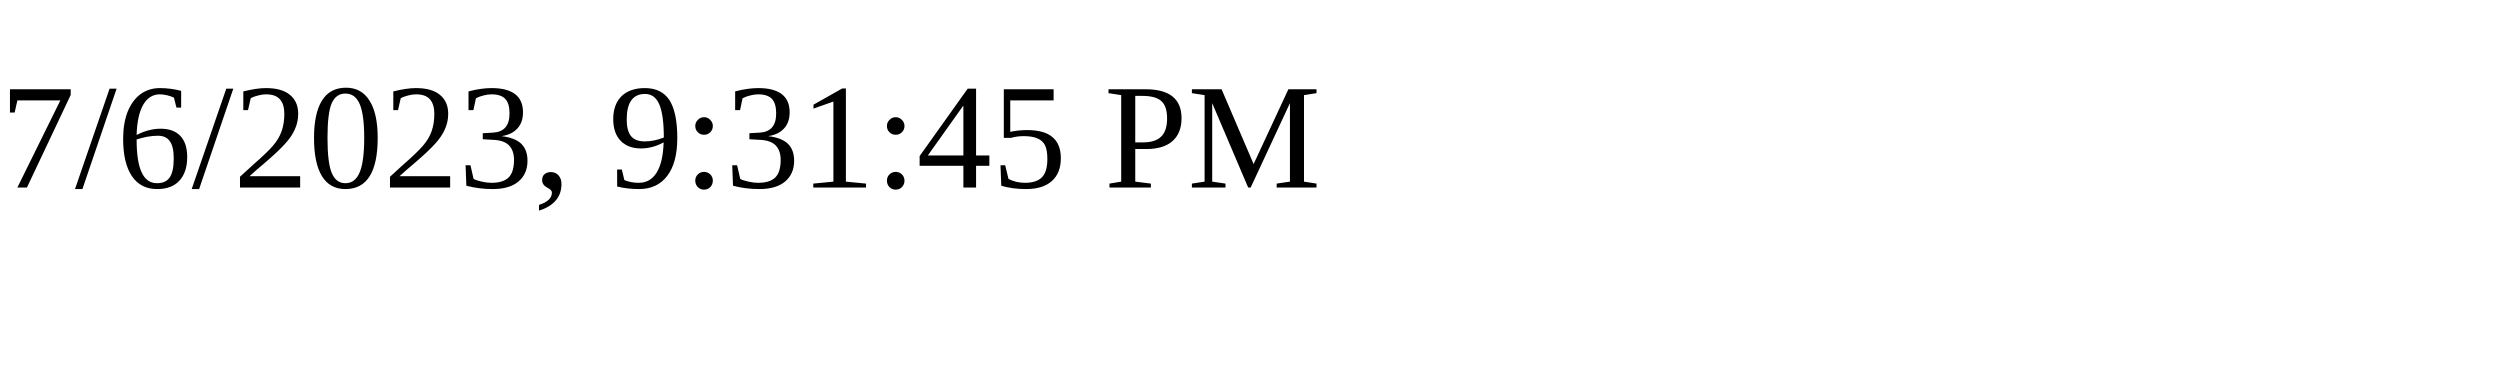
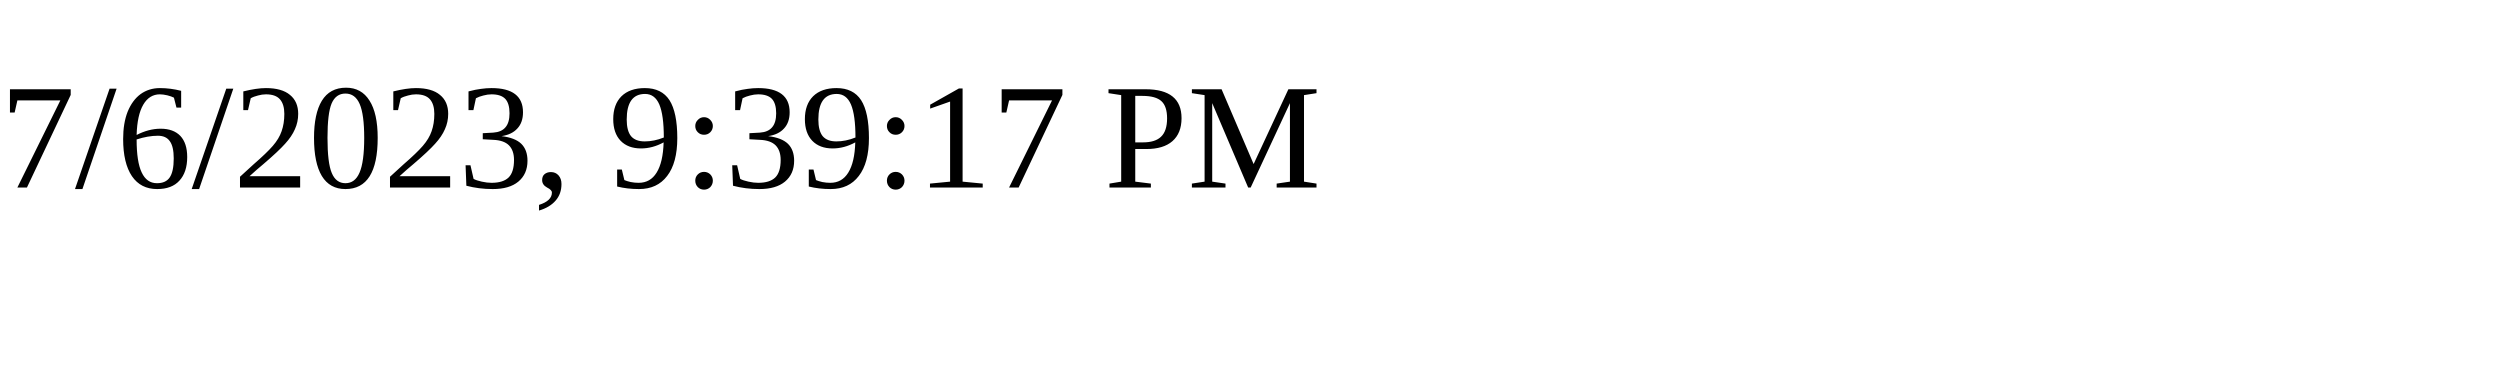
<svg xmlns="http://www.w3.org/2000/svg" height="30" width="200">
-   <text x="0" y="15">7/6/2023, 9:31:45 PM</text>
+   <text x="0" y="15">7/6/2023, 9:39:17 PM</text>
</svg>
